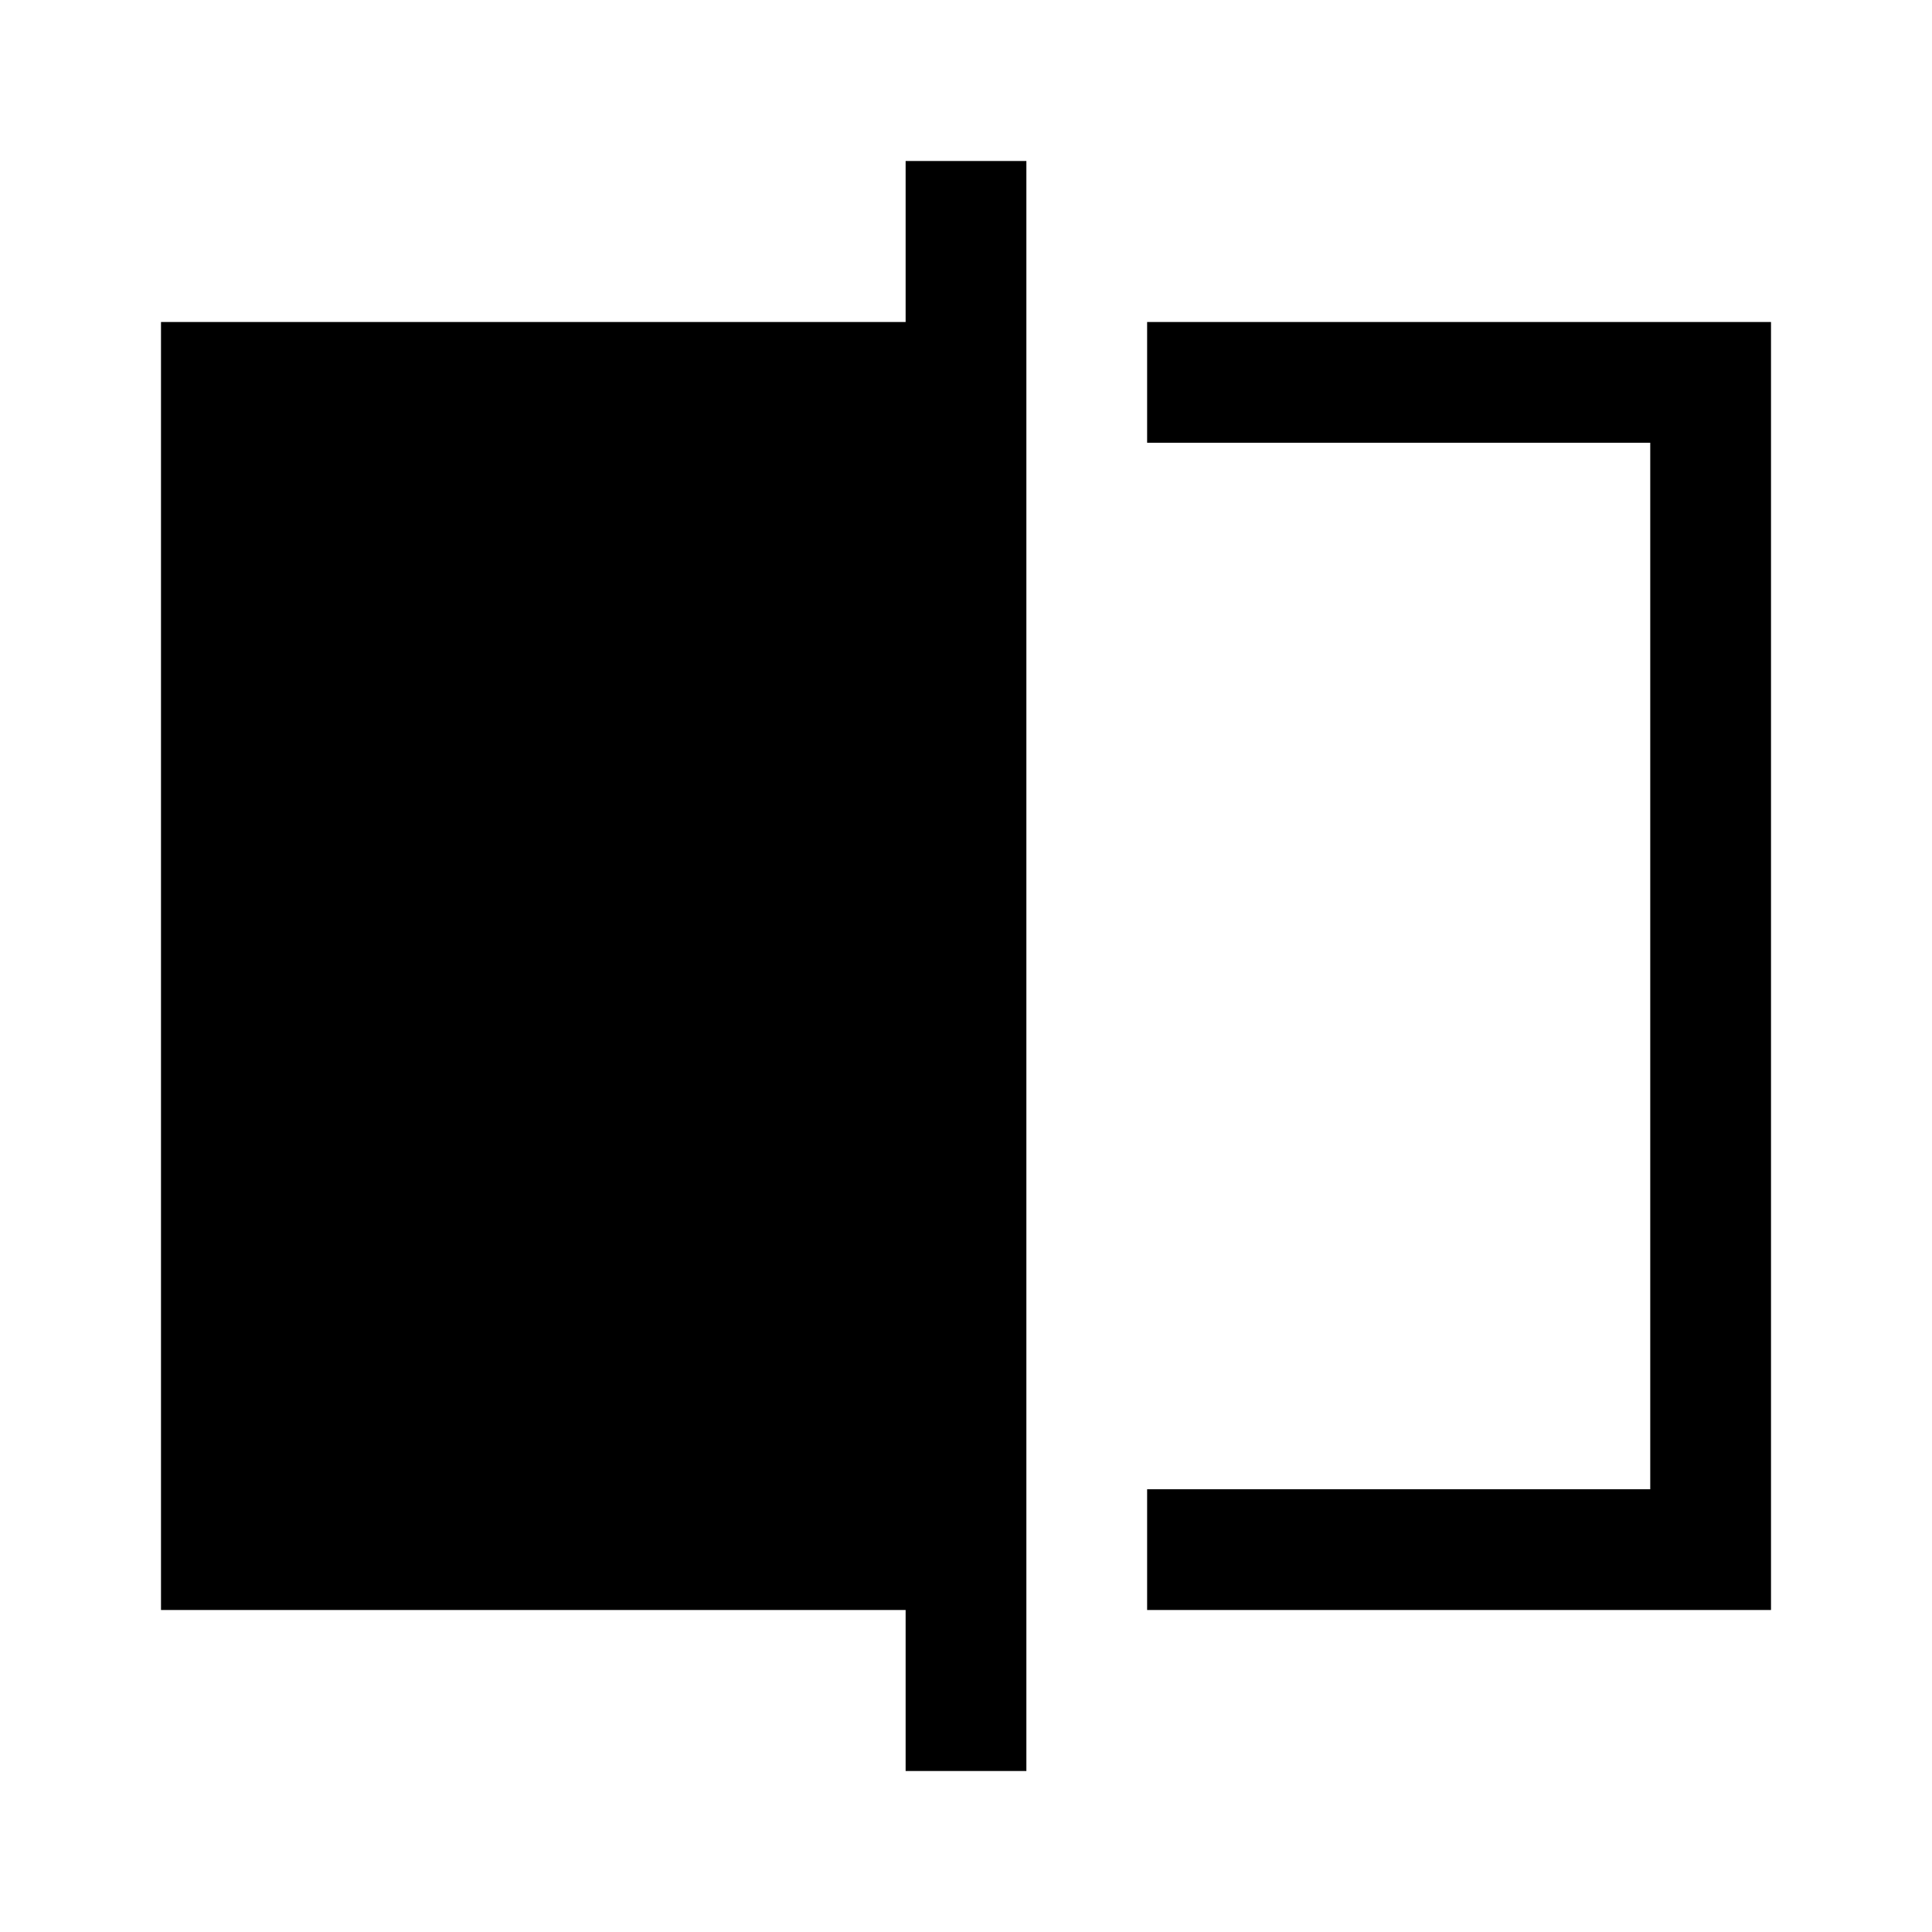
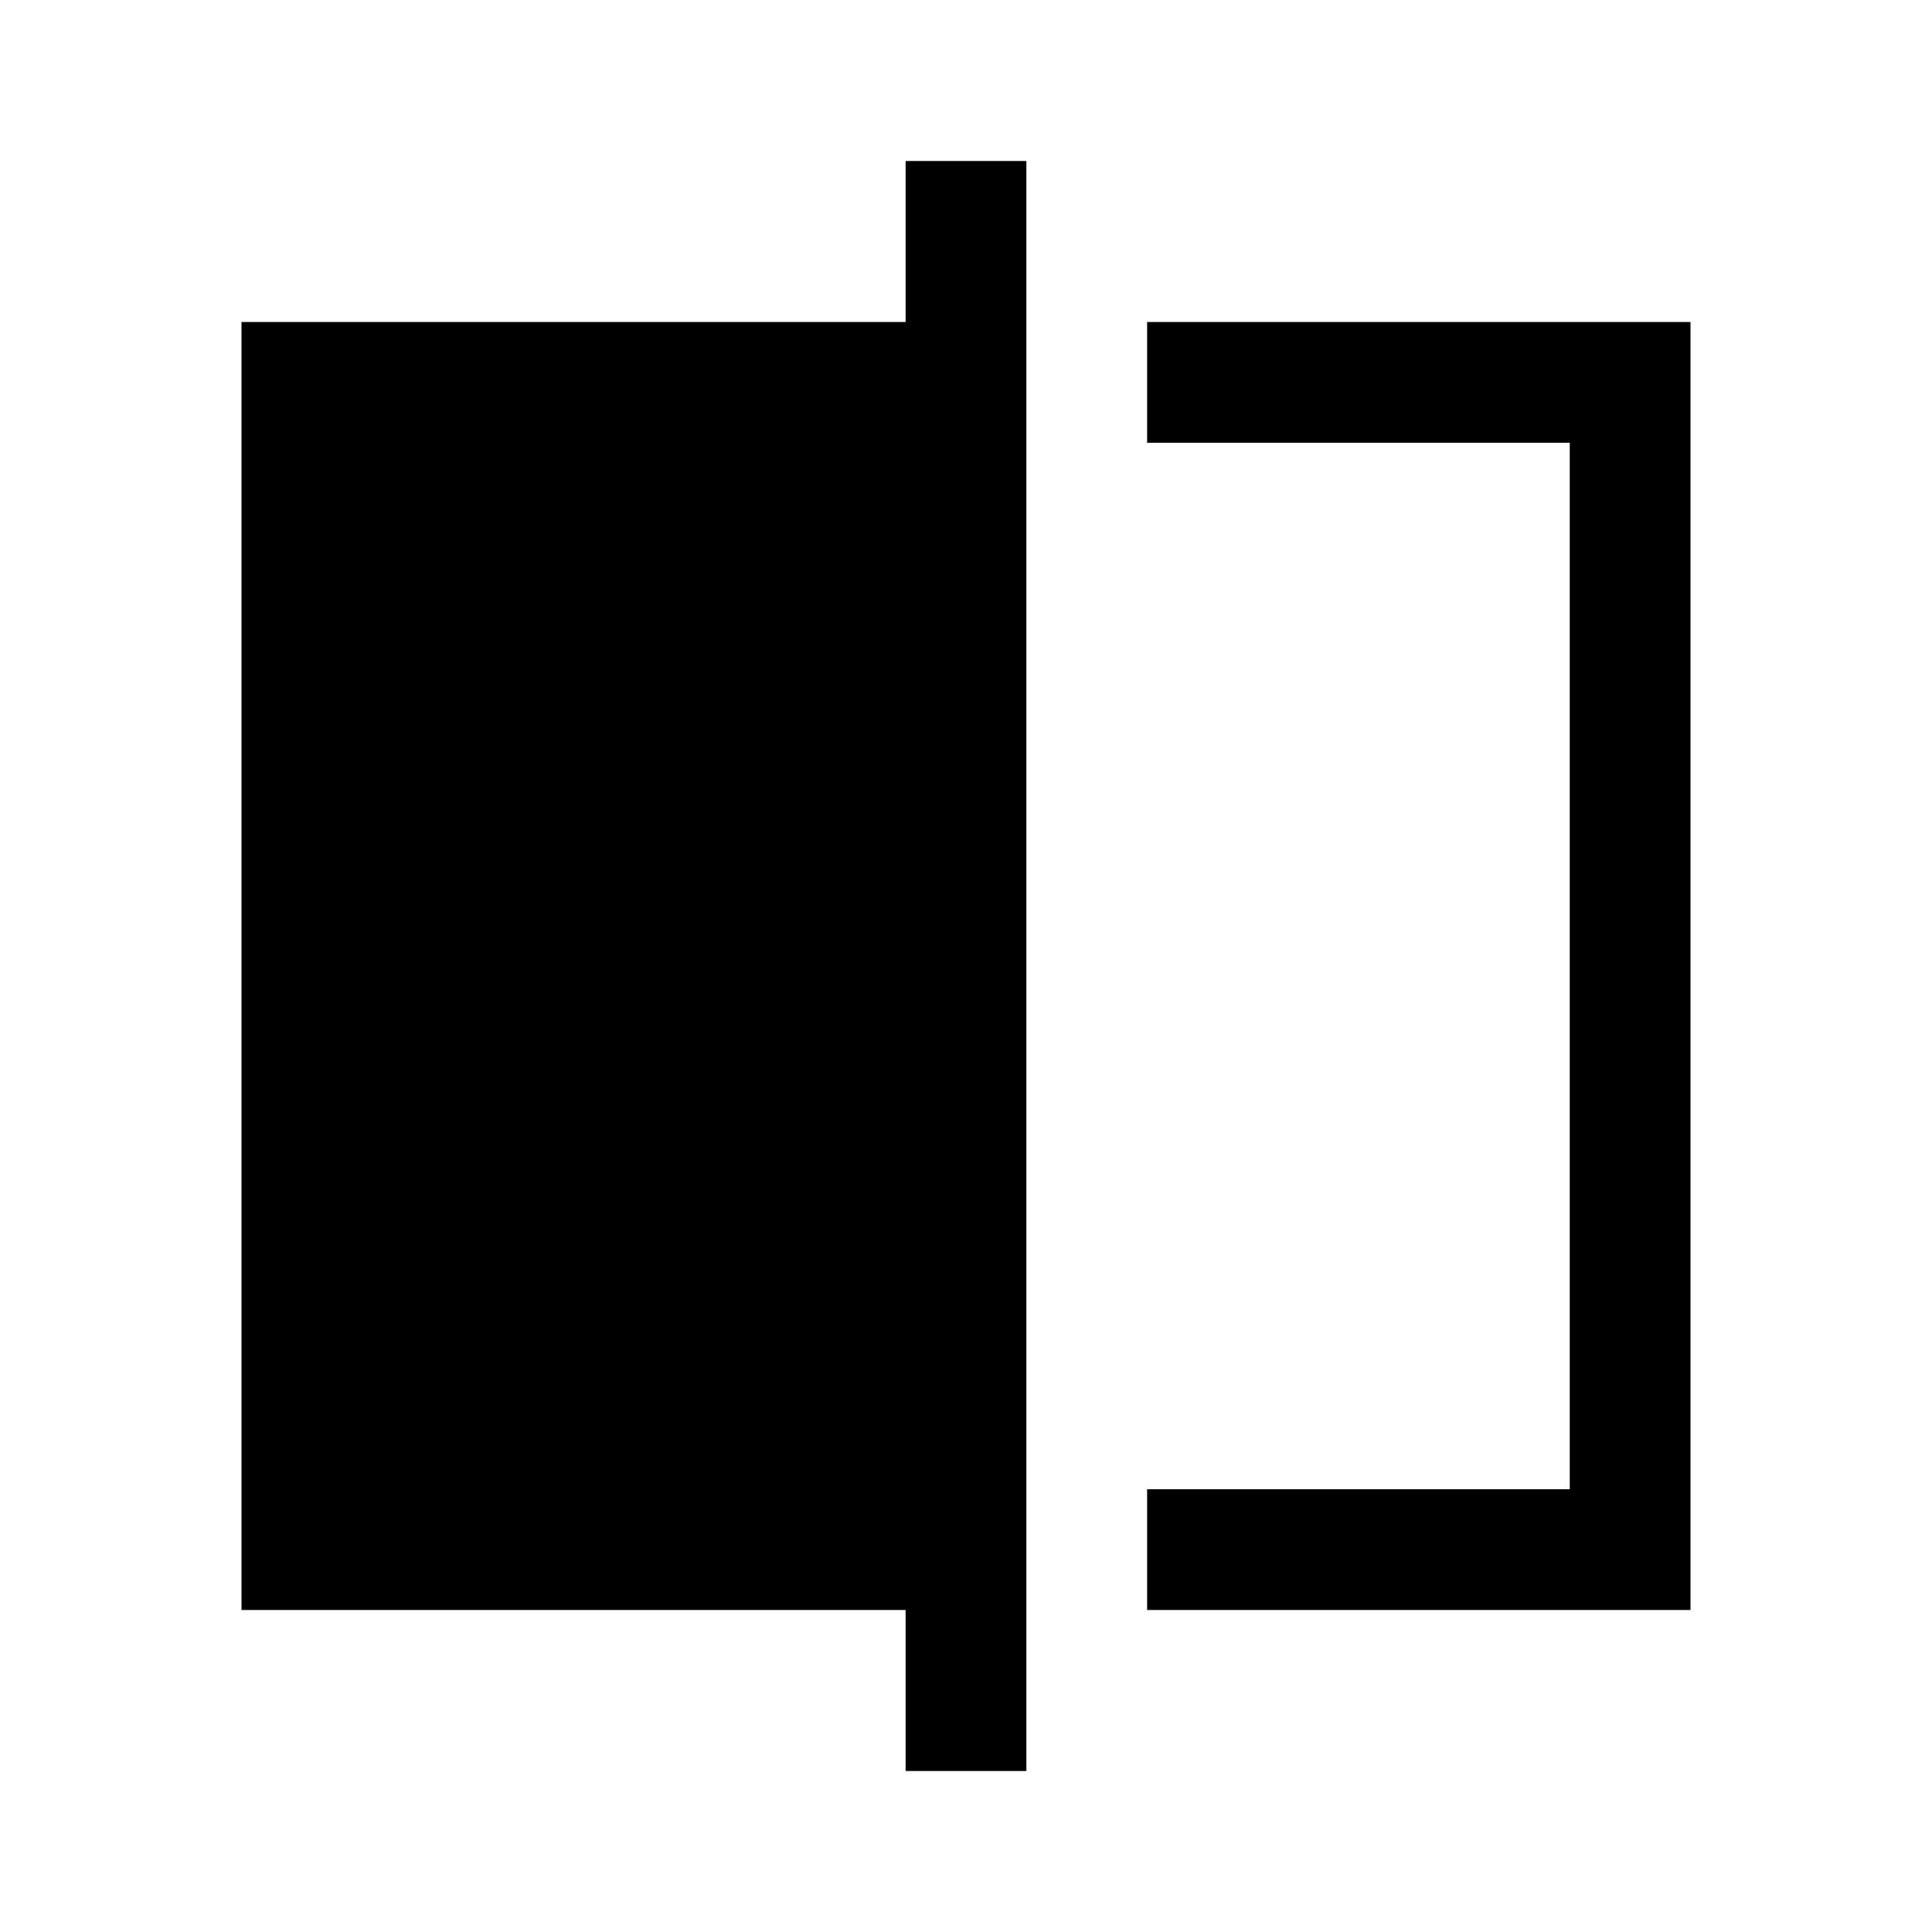
<svg xmlns="http://www.w3.org/2000/svg" width="48" height="48" viewBox="0 -960 960 960">
-   <path d="M570-160v-60h250v-520H570v-60h310v640H570ZM450-80v-80H80v-640h370v-80h60v800h-60Zm370-660v520-520Z" />
+   <path d="M570-160v-60h210v-520H570v-60h270v640H570ZM450-80v-80H120v-640h330v-80h60v800h-60Zm330-660v520-520Z" />
</svg>
